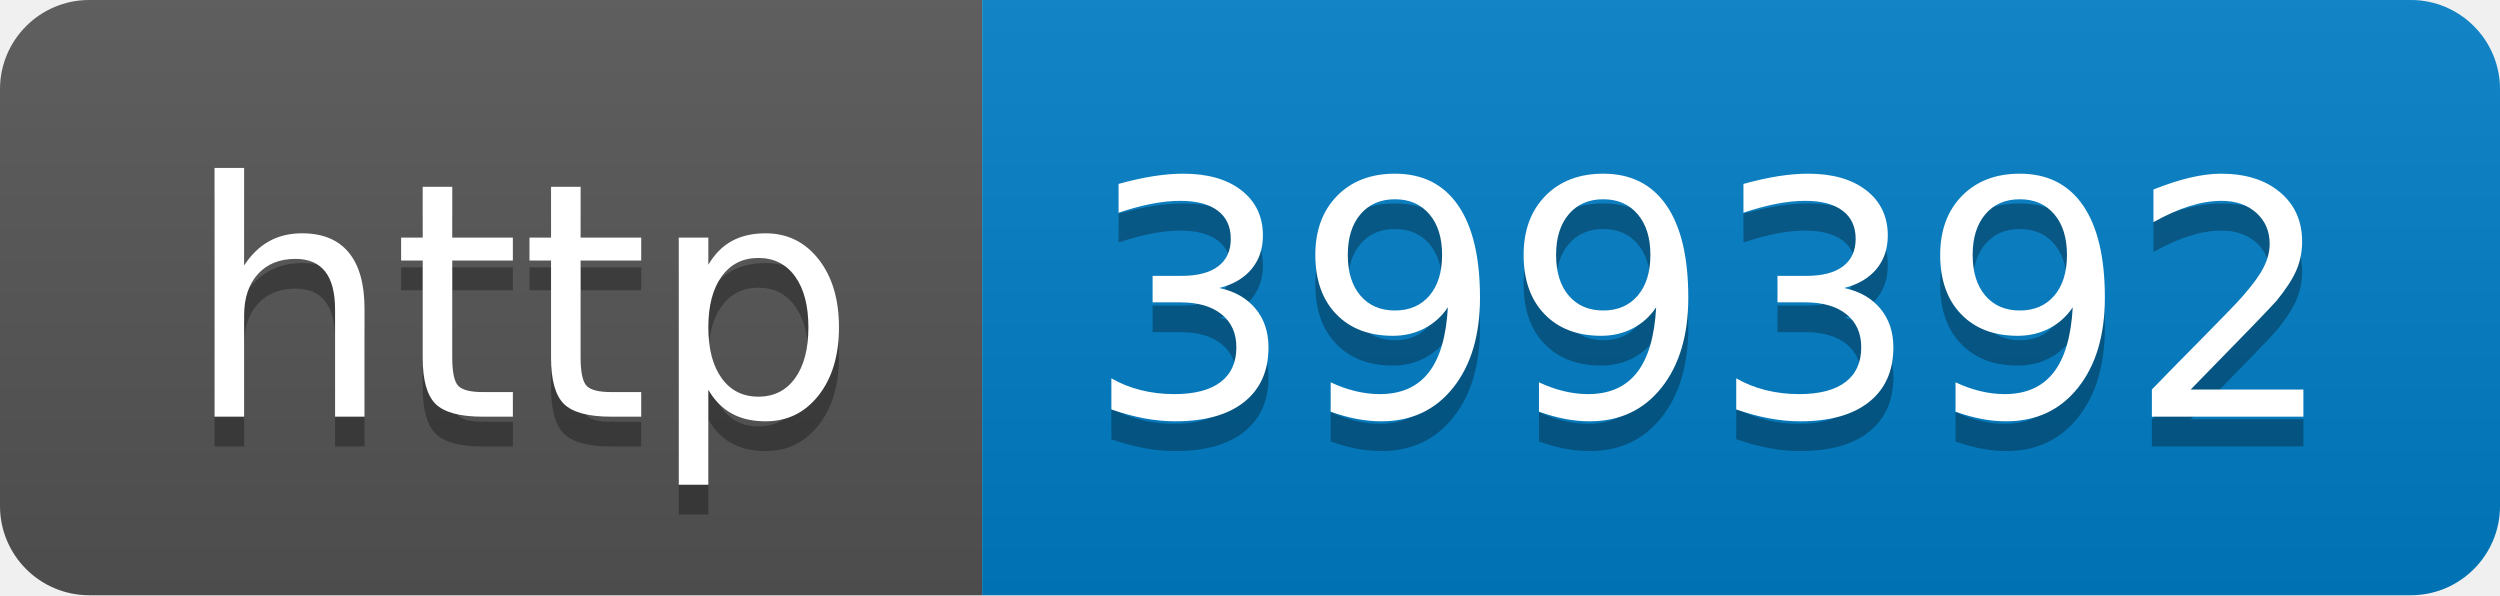
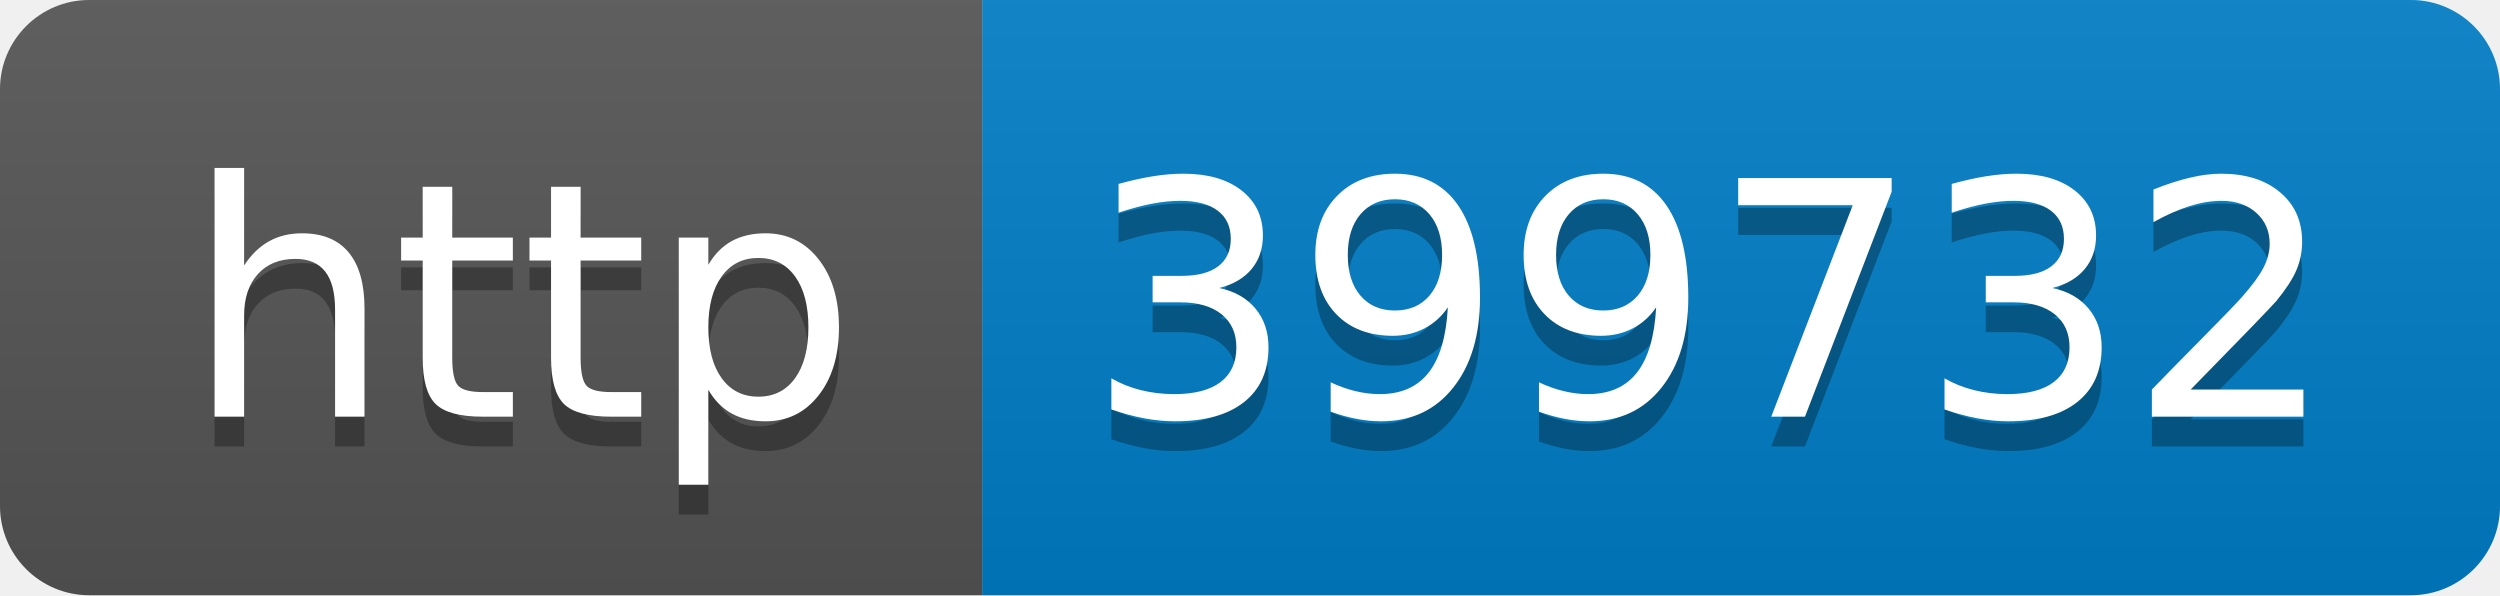
- <svg xmlns="http://www.w3.org/2000/svg" width="84" height="20" role="img" aria-label="http: 399392">
+ <svg xmlns="http://www.w3.org/2000/svg" width="84" height="20" role="img" aria-label="http: 399732">
  <linearGradient id="s" x2="0" y2="100%">
    <stop offset="0" stop-color="#bbb" stop-opacity=".1" />
    <stop offset="1" stop-opacity=".1" />
  </linearGradient>
  <clipPath id="r">
    <rect width="84" height="20" rx="3" fill="#fff" />
  </clipPath>
  <g clip-path="url(#r)">
    <rect width="33" height="20" fill="#555" />
    <rect x="33" width="51" height="20" fill="#007ec6" />
    <rect width="84" height="20" fill="url(#s)" />
  </g>
  <g fill="#fff" text-anchor="middle" font-family="Verdana,Geneva,DejaVu Sans,sans-serif" text-rendering="geometricPrecision" font-size="110">
    <text aria-hidden="true" x="175" y="150" fill="#010101" fill-opacity=".3" transform="scale(.1)" textLength="230">http</text>
    <text x="175" y="140" transform="scale(.1)" fill="#fff" textLength="230">http</text>
-     <text aria-hidden="true" x="575" y="150" fill="#010101" fill-opacity=".3" transform="scale(.1)" textLength="410">399392</text>
-     <text x="575" y="140" transform="scale(.1)" fill="#fff" textLength="410">399392</text>
+     <text aria-hidden="true" x="575" y="150" fill="#010101" fill-opacity=".3" transform="scale(.1)" textLength="410">399732</text>
+     <text x="575" y="140" transform="scale(.1)" fill="#fff" textLength="410">399732</text>
  </g>
</svg>
